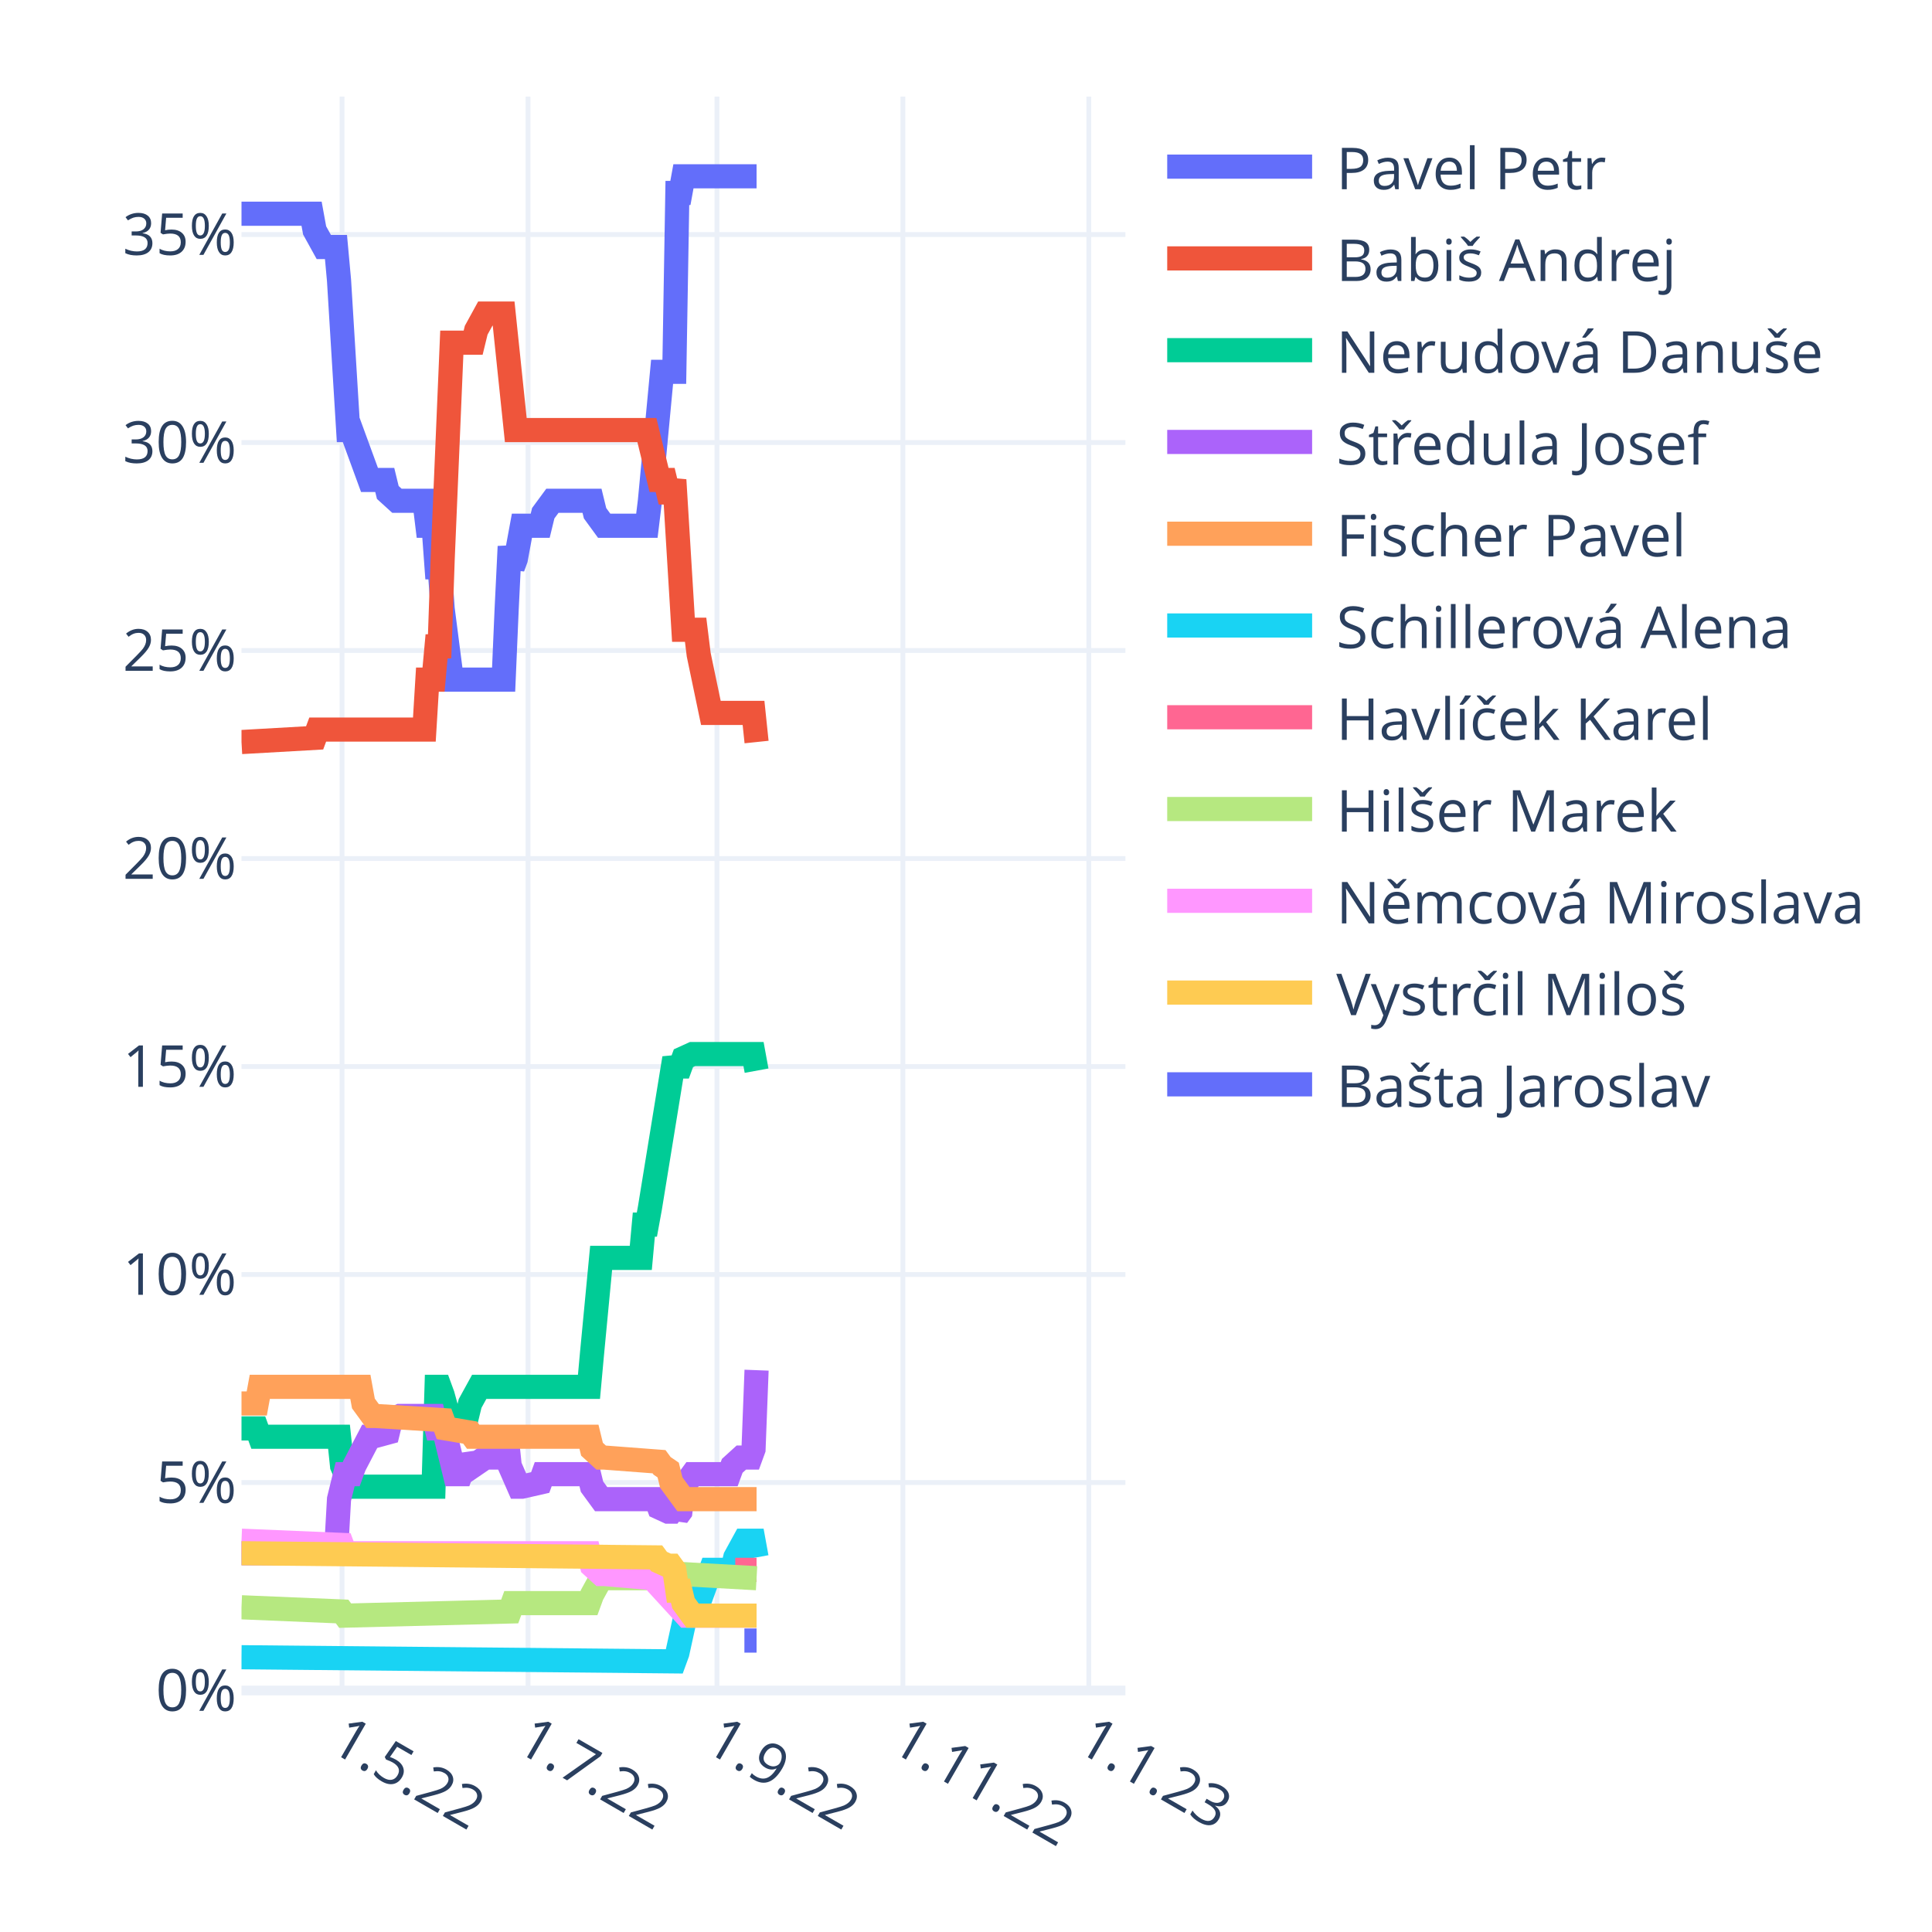
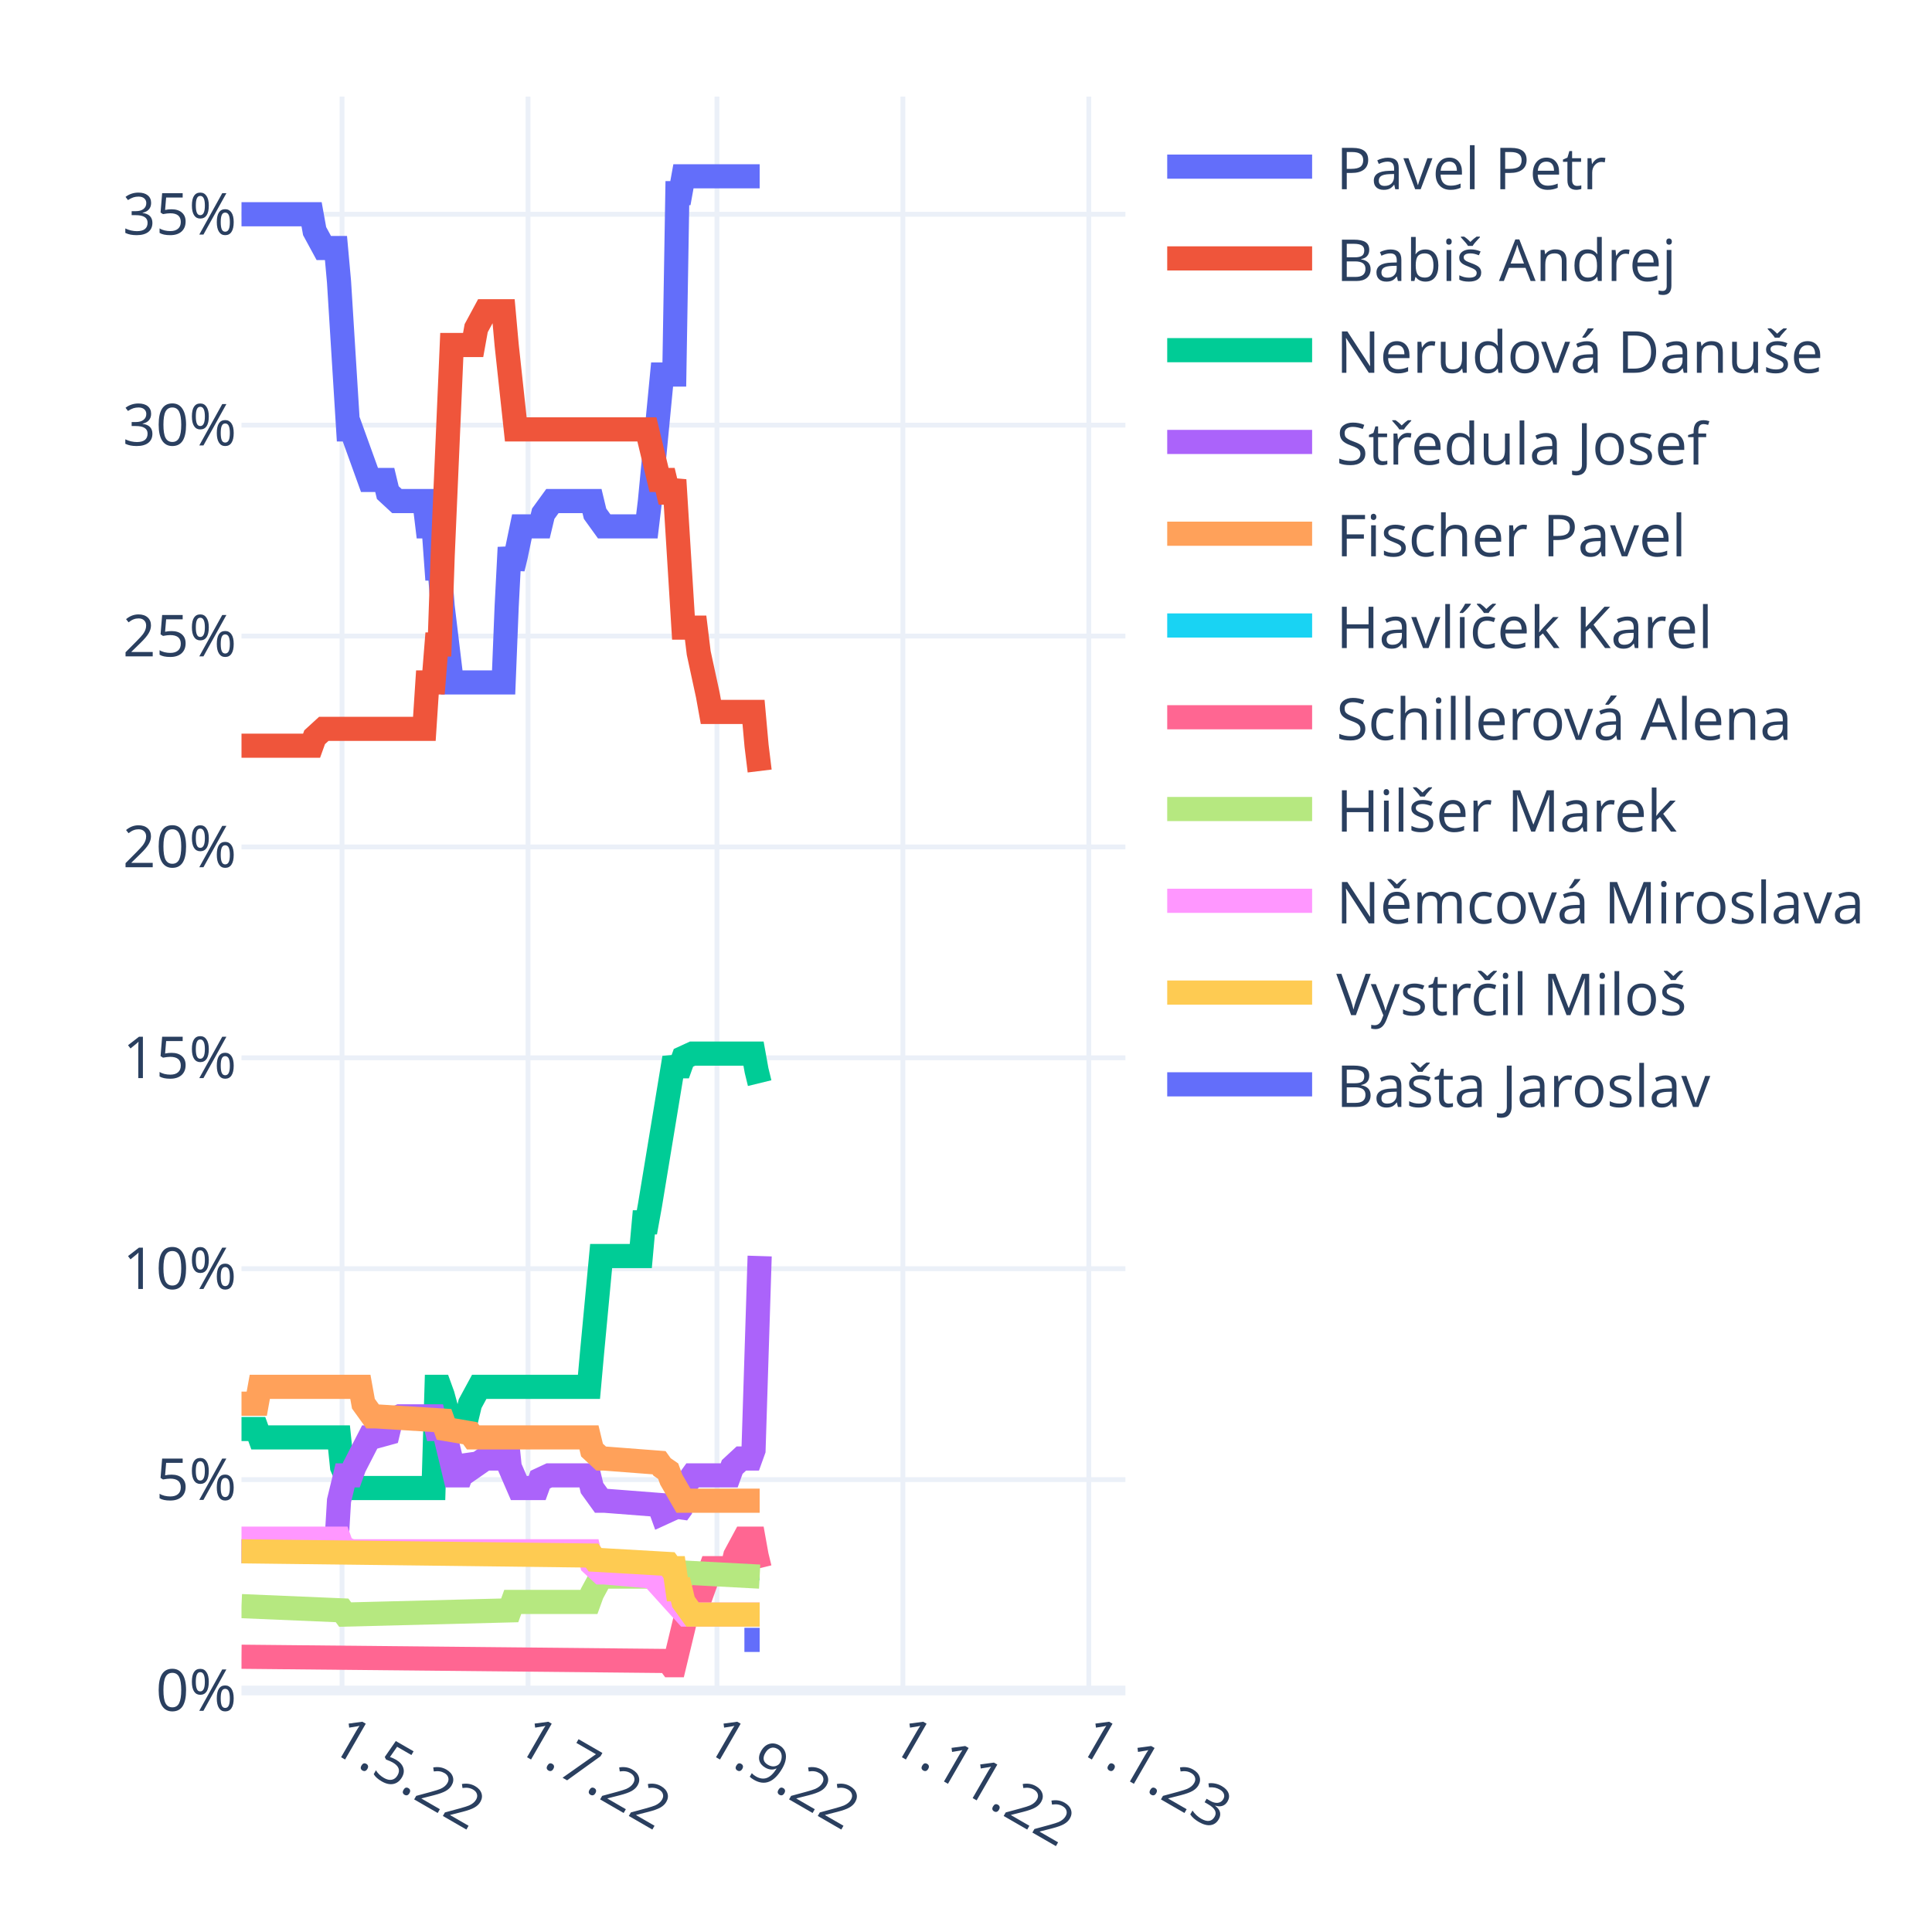
<svg xmlns="http://www.w3.org/2000/svg" class="main-svg" width="400" height="400" style="" viewBox="0 0 400 400">
  <rect x="0" y="0" width="400" height="400" style="fill: rgb(255, 255, 255); fill-opacity: 1;" />
-   <defs id="defs-b29f62">
+   <defs id="defs-88fe3a">
    <g class="clips">
-       <clipPath id="clipb29f62xyplot" class="plotclip">
+       <clipPath id="clip88fe3axyplot" class="plotclip">
        <rect width="183" height="330" />
      </clipPath>
-       <clipPath class="axesclip" id="clipb29f62x">
+       <clipPath class="axesclip" id="clip88fe3ax">
        <rect x="50" y="0" width="183" height="400" />
      </clipPath>
-       <clipPath class="axesclip" id="clipb29f62y">
+       <clipPath class="axesclip" id="clip88fe3ay">
        <rect x="0" y="20" width="400" height="330" />
      </clipPath>
-       <clipPath class="axesclip" id="clipb29f62xy">
+       <clipPath class="axesclip" id="clip88fe3axy">
        <rect x="50" y="20" width="183" height="330" />
      </clipPath>
    </g>
    <g class="gradients" />
    <g class="patterns" />
  </defs>
  <g class="bglayer" />
  <g class="layer-below">
    <g class="imagelayer" />
    <g class="shapelayer" />
  </g>
  <g class="cartesianlayer">
    <g class="subplot xy">
      <g class="layer-subplot">
        <g class="shapelayer" />
        <g class="imagelayer" />
      </g>
      <g class="minor-gridlayer">
        <g class="x" />
        <g class="y" />
      </g>
      <g class="gridlayer">
        <g class="x">
          <path class="xgrid crisp" transform="translate(70.82,0)" d="M0,20v330" style="stroke: rgb(235, 240, 248); stroke-opacity: 1; stroke-width: 1px;" />
          <path class="xgrid crisp" transform="translate(109.32,0)" d="M0,20v330" style="stroke: rgb(235, 240, 248); stroke-opacity: 1; stroke-width: 1px;" />
          <path class="xgrid crisp" transform="translate(148.44,0)" d="M0,20v330" style="stroke: rgb(235, 240, 248); stroke-opacity: 1; stroke-width: 1px;" />
          <path class="xgrid crisp" transform="translate(186.93,0)" d="M0,20v330" style="stroke: rgb(235, 240, 248); stroke-opacity: 1; stroke-width: 1px;" />
          <path class="xgrid crisp" transform="translate(225.43,0)" d="M0,20v330" style="stroke: rgb(235, 240, 248); stroke-opacity: 1; stroke-width: 1px;" />
        </g>
        <g class="y">
-           <path class="ygrid crisp" transform="translate(0,306.94)" d="M50,0h183" style="stroke: rgb(235, 240, 248); stroke-opacity: 1; stroke-width: 1px;" />
-           <path class="ygrid crisp" transform="translate(0,263.87)" d="M50,0h183" style="stroke: rgb(235, 240, 248); stroke-opacity: 1; stroke-width: 1px;" />
-           <path class="ygrid crisp" transform="translate(0,220.81)" d="M50,0h183" style="stroke: rgb(235, 240, 248); stroke-opacity: 1; stroke-width: 1px;" />
-           <path class="ygrid crisp" transform="translate(0,177.75)" d="M50,0h183" style="stroke: rgb(235, 240, 248); stroke-opacity: 1; stroke-width: 1px;" />
-           <path class="ygrid crisp" transform="translate(0,134.68)" d="M50,0h183" style="stroke: rgb(235, 240, 248); stroke-opacity: 1; stroke-width: 1px;" />
-           <path class="ygrid crisp" transform="translate(0,91.62)" d="M50,0h183" style="stroke: rgb(235, 240, 248); stroke-opacity: 1; stroke-width: 1px;" />
-           <path class="ygrid crisp" transform="translate(0,48.56)" d="M50,0h183" style="stroke: rgb(235, 240, 248); stroke-opacity: 1; stroke-width: 1px;" />
+           <path class="ygrid crisp" transform="translate(0,306.34)" d="M50,0h183" style="stroke: rgb(235, 240, 248); stroke-opacity: 1; stroke-width: 1px;" />
+           <path class="ygrid crisp" transform="translate(0,262.67)" d="M50,0h183" style="stroke: rgb(235, 240, 248); stroke-opacity: 1; stroke-width: 1px;" />
+           <path class="ygrid crisp" transform="translate(0,219.01)" d="M50,0h183" style="stroke: rgb(235, 240, 248); stroke-opacity: 1; stroke-width: 1px;" />
+           <path class="ygrid crisp" transform="translate(0,175.35)" d="M50,0h183" style="stroke: rgb(235, 240, 248); stroke-opacity: 1; stroke-width: 1px;" />
+           <path class="ygrid crisp" transform="translate(0,131.69)" d="M50,0h183" style="stroke: rgb(235, 240, 248); stroke-opacity: 1; stroke-width: 1px;" />
+           <path class="ygrid crisp" transform="translate(0,88.02)" d="M50,0h183" style="stroke: rgb(235, 240, 248); stroke-opacity: 1; stroke-width: 1px;" />
+           <path class="ygrid crisp" transform="translate(0,44.36)" d="M50,0h183" style="stroke: rgb(235, 240, 248); stroke-opacity: 1; stroke-width: 1px;" />
        </g>
      </g>
      <g class="zerolinelayer">
        <path class="yzl zl crisp" transform="translate(0,350)" d="M50,0h183" style="stroke: rgb(235, 240, 248); stroke-opacity: 1; stroke-width: 2px;" />
      </g>
      <path class="xlines-below" />
      <path class="ylines-below" />
      <g class="overlines-below" />
      <g class="xaxislayer-below" />
      <g class="yaxislayer-below" />
      <g class="overaxes-below" />
-       <g class="plot" transform="translate(50,20)" clip-path="url(#clipb29f62xyplot)">
+       <g class="plot" transform="translate(50,20)" clip-path="url(#clip88fe3axyplot)">
        <g class="scatterlayer mlayer">
-           <g class="trace scatter trace69d27d" style="stroke-miterlimit: 2; opacity: 1;">
-             <g class="fills" />
-             <g class="errorbars" />
-             <g class="lines">
-               <path class="js-line" d="M0,24.25L14.51,24.25L15.14,27.7L17.04,31.14L17.67,31.14L19.56,31.14L20.19,38.03L22.09,69.04L22.72,69.04L26.5,79.37L27.13,79.37L29.66,79.37L30.29,81.96L32.18,83.68L32.81,83.68L37.86,83.68L38.49,88.85L39.76,88.85L40.39,97.46L41.02,97.46L41.65,106.07L43.54,120.71L44.17,120.71L54.27,120.71L54.9,106.07L55.53,93.15L56.16,97.46L56.79,95.74L58.06,88.85L58.69,88.85L61.84,88.85L62.47,86.26L64.37,83.68L65,83.68L72.57,83.68L73.2,86.26L75.09,88.85L75.72,88.85L83.93,88.85L84.56,83.68L87.08,56.98L87.71,56.98L89.61,56.98L90.24,19.95L90.87,19.95L91.5,16.5L106.64,16.5" style="vector-effect: non-scaling-stroke; fill: none; stroke: rgb(99, 110, 250); stroke-opacity: 1; stroke-width: 5px; opacity: 1;" />
-             </g>
-             <g class="points" />
-             <g class="text" />
-           </g>
-           <g class="trace scatter tracea9a9cd" style="stroke-miterlimit: 2; opacity: 1;">
-             <g class="fills" />
-             <g class="errorbars" />
-             <g class="lines">
-               <path class="js-line" d="M0,133.63L15.14,132.77L15.78,131.05L37.86,131.05L38.49,120.71L39.76,120.71L40.39,113.82L41.02,113.82L41.65,95.74L43.54,50.95L44.17,50.95L47.96,50.95L48.59,48.37L50.48,44.92L51.11,44.92L54.27,44.92L54.9,50.95L56.79,69.04L57.42,69.04L83.93,69.04L84.56,71.62L86.45,79.37L87.08,79.37L87.71,79.37L88.34,81.96L88.98,81.96L89.61,79.37L91.5,110.38L92.13,110.38L94.02,110.38L94.66,115.55L97.18,127.6L97.81,127.6L106.01,127.6L106.64,133.63" style="vector-effect: non-scaling-stroke; fill: none; stroke: rgb(239, 85, 59); stroke-opacity: 1; stroke-width: 5px; opacity: 1;" />
-             </g>
-             <g class="points" />
-             <g class="text" />
-           </g>
-           <g class="trace scatter trace074b57" style="stroke-miterlimit: 2; opacity: 1;">
-             <g class="fills" />
-             <g class="errorbars" />
-             <g class="lines">
-               <path class="js-line" d="M0,275.74L3.16,275.74L3.79,277.46L20.19,277.46L20.82,283.49L22.72,287.8L23.35,287.8L39.76,287.8L40.39,267.13L41.02,267.13L41.65,268.85L43.54,275.74L44.17,273.16L46.7,273.16L47.33,270.57L49.22,267.13L49.85,267.13L71.94,267.13L72.57,260.24L74.46,240.43L75.09,240.43L82.67,240.43L83.3,233.54L83.93,233.54L84.56,230.09L89.61,199.09L90.24,200.81L90.87,200.81L91.5,199.09L93.39,198.23L94.02,198.23L106.01,198.23L106.64,201.67" style="vector-effect: non-scaling-stroke; fill: none; stroke: rgb(0, 204, 150); stroke-opacity: 1; stroke-width: 5px; opacity: 1;" />
-             </g>
-             <g class="points" />
-             <g class="text" />
-           </g>
-           <g class="trace scatter trace472f49" style="stroke-miterlimit: 2; opacity: 1;">
-             <g class="fills" />
-             <g class="errorbars" />
-             <g class="lines">
-               <path class="js-line" d="M0,301.58L19.56,301.58L20.19,290.38L21.46,285.21L22.09,285.21L22.72,285.21L23.35,283.49L26.5,277.46L27.13,277.46L30.29,276.6L30.92,274.02L32.81,273.16L33.44,273.16L39.76,273.16L40.39,275.74L41.65,275.74L42.28,277.46L44.17,285.21L44.8,285.21L45.43,285.21L46.07,283.49L46.7,281.77L47.33,282.63L47.96,283.49L50.48,281.77L51.11,281.77L52.38,281.77L53.01,280.05L54.9,277.46L55.53,283.49L57.42,287.8L58.06,287.8L61.84,286.94L62.47,285.21L71.94,285.21L72.57,287.8L74.46,290.38L75.09,290.38L85.82,290.38L86.45,292.1L88.34,292.97L88.98,292.97L89.61,292.1L90.24,293.83L90.87,292.97L91.5,287.8L93.39,285.21L94.02,285.21L100.97,285.21L101.6,283.49L103.49,281.77L104.12,281.77L105.38,281.77L106.01,280.05L106.64,263.68" style="vector-effect: non-scaling-stroke; fill: none; stroke: rgb(171, 99, 250); stroke-opacity: 1; stroke-width: 5px; opacity: 1;" />
-             </g>
-             <g class="points" />
-             <g class="text" />
-           </g>
-           <g class="trace scatter trace65f16f" style="stroke-miterlimit: 2; opacity: 1;">
-             <g class="fills" />
-             <g class="errorbars" />
-             <g class="lines">
-               <path class="js-line" d="M0,270.57L3.16,270.57L3.79,267.13L24.61,267.13L25.24,270.57L27.13,273.16L27.77,273.16L41.65,274.02L42.28,275.74L47.33,276.6L47.96,277.46L71.94,277.46L72.57,280.05L74.46,281.77L75.09,281.77L86.45,282.63L87.08,283.49L88.34,284.35L88.98,286.94L91.5,290.38L92.13,290.38L106.64,290.38" style="vector-effect: non-scaling-stroke; fill: none; stroke: rgb(255, 161, 90); stroke-opacity: 1; stroke-width: 5px; opacity: 1;" />
-             </g>
-             <g class="points" />
-             <g class="text" />
-           </g>
-           <g class="trace scatter trace483b84" style="stroke-miterlimit: 2; opacity: 1;">
-             <g class="fills" />
-             <g class="errorbars" />
-             <g class="lines">
-               <path class="js-line" d="M0,323.11L89.61,323.97L90.24,322.25L92.13,313.64L92.76,313.64L94.02,313.64L94.66,311.91L97.18,305.02L97.81,305.02L101.6,305.02L102.23,302.44L104.12,298.99L104.75,298.99L106.01,298.99L106.64,302.44" style="vector-effect: non-scaling-stroke; fill: none; stroke: rgb(25, 211, 243); stroke-opacity: 1; stroke-width: 5px; opacity: 1;" />
-             </g>
-             <g class="points" />
-             <g class="text" />
-           </g>
-           <g class="trace scatter tracee06c15" style="stroke-miterlimit: 2; opacity: 1;">
-             <g class="fills" />
-             <g class="errorbars" />
-             <g class="lines">
-               <path class="js-line" d="M102.23,305.02L106.64,305.02" style="vector-effect: non-scaling-stroke; fill: none; stroke: rgb(255, 102, 146); stroke-opacity: 1; stroke-width: 5px; opacity: 1;" />
-             </g>
-             <g class="points" />
-             <g class="text" />
-           </g>
-           <g class="trace scatter trace207de1" style="stroke-miterlimit: 2; opacity: 1;">
-             <g class="fills" />
-             <g class="errorbars" />
-             <g class="lines">
-               <path class="js-line" d="M0,312.77L20.82,313.64L21.46,314.5L55.53,313.64L56.16,311.91L71.94,311.91L72.57,310.19L74.46,306.75L75.09,306.75L90.24,306.75L90.87,305.88L106.64,306.75" style="vector-effect: non-scaling-stroke; fill: none; stroke: rgb(182, 232, 128); stroke-opacity: 1; stroke-width: 5px; opacity: 1;" />
-             </g>
-             <g class="points" />
-             <g class="text" />
-           </g>
-           <g class="trace scatter trace0765fb" style="stroke-miterlimit: 2; opacity: 1;">
-             <g class="fills" />
-             <g class="errorbars" />
-             <g class="lines">
-               <path class="js-line" d="M0,298.99L20.82,299.86L21.46,301.58L71.94,301.58L72.57,304.16L74.46,305.88L75.09,305.88L85.19,306.75L85.82,307.61L92.13,314.5L92.76,314.5L106.64,314.5" style="vector-effect: non-scaling-stroke; fill: none; stroke: rgb(255, 151, 255); stroke-opacity: 1; stroke-width: 5px; opacity: 1;" />
-             </g>
-             <g class="points" />
-             <g class="text" />
-           </g>
-           <g class="trace scatter traceacc326" style="stroke-miterlimit: 2; opacity: 1;">
-             <g class="fills" />
-             <g class="errorbars" />
-             <g class="lines">
-               <path class="js-line" d="M0,301.58L85.82,302.44L86.45,303.3L88.34,304.16L88.98,304.16L89.61,305.02L90.24,309.33L90.87,309.33L91.5,311.91L93.39,314.5L94.02,314.5L106.64,314.5" style="vector-effect: non-scaling-stroke; fill: none; stroke: rgb(254, 203, 82); stroke-opacity: 1; stroke-width: 5px; opacity: 1;" />
-             </g>
-             <g class="points" />
-             <g class="text" />
-           </g>
-           <g class="trace scatter trace2b35d2" style="stroke-miterlimit: 2; opacity: 1;">
-             <g class="fills" />
-             <g class="errorbars" />
-             <g class="lines">
-               <path class="js-line" d="M104.12,319.66L106.64,319.66" style="vector-effect: non-scaling-stroke; fill: none; stroke: rgb(99, 110, 250); stroke-opacity: 1; stroke-width: 5px; opacity: 1;" />
+           <g class="trace scatter trace21ad58" style="stroke-miterlimit: 2; opacity: 1;">
+             <g class="fills" />
+             <g class="errorbars" />
+             <g class="lines">
+               <path class="js-line" d="M0,24.36L14.51,24.36L15.14,27.85L17.04,31.35L17.67,31.35L19.56,31.35L20.19,38.33L22.09,68.9L22.72,68.9L26.5,79.37L27.13,79.37L29.66,79.37L30.29,81.99L32.18,83.74L32.81,83.74L37.86,83.74L38.49,88.98L39.76,88.98L40.39,97.71L41.02,97.71L41.65,105.57L43.54,121.29L44.17,121.29L54.27,121.29L54.9,105.57L55.53,93.35L56.16,97.71L56.79,95.09L58.06,88.98L58.69,88.98L61.84,88.98L62.47,86.36L64.37,83.74L65,83.74L72.57,83.74L73.2,86.36L75.09,88.98L75.72,88.98L83.93,88.98L84.56,83.74L87.08,57.54L87.71,57.54L89.61,57.54L90.24,19.99L90.87,19.99L91.5,16.5L107.28,16.5" style="vector-effect: non-scaling-stroke; fill: none; stroke: rgb(99, 110, 250); stroke-opacity: 1; stroke-width: 5px; opacity: 1;" />
+             </g>
+             <g class="points" />
+             <g class="text" />
+           </g>
+           <g class="trace scatter trace779afe" style="stroke-miterlimit: 2; opacity: 1;">
+             <g class="fills" />
+             <g class="errorbars" />
+             <g class="lines">
+               <path class="js-line" d="M0,134.39L14.51,134.39L15.14,132.64L17.04,130.9L17.67,130.9L37.86,130.9L38.49,121.29L39.76,121.29L40.39,113.43L41.02,113.43L41.65,95.09L43.54,51.43L44.17,51.43L47.96,51.43L48.59,47.94L50.48,44.44L51.11,44.44L54.27,44.44L54.9,51.43L56.79,68.9L57.42,68.9L83.93,68.9L84.56,71.52L86.45,79.37L87.08,79.37L87.71,79.37L88.34,81.99L88.98,81.99L89.61,79.37L91.5,109.94L92.13,109.94L94.02,109.94L94.66,115.18L96.55,123.91L97.18,127.4L106.01,127.4L106.64,134.39L107.28,139.63" style="vector-effect: non-scaling-stroke; fill: none; stroke: rgb(239, 85, 59); stroke-opacity: 1; stroke-width: 5px; opacity: 1;" />
+             </g>
+             <g class="points" />
+             <g class="text" />
+           </g>
+           <g class="trace scatter traceb04030" style="stroke-miterlimit: 2; opacity: 1;">
+             <g class="fills" />
+             <g class="errorbars" />
+             <g class="lines">
+               <path class="js-line" d="M0,275.86L3.16,275.86L3.79,277.6L20.19,277.6L20.82,283.72L22.72,288.08L23.35,288.08L39.76,288.08L40.39,267.13L41.02,267.13L41.65,268.87L43.54,275.86L44.17,273.24L46.7,273.24L47.33,270.62L49.22,267.13L49.85,267.13L71.94,267.13L72.57,260.14L74.46,240.05L75.09,240.05L82.67,240.05L83.3,233.07L83.93,233.07L84.56,229.58L89.61,199.01L90.24,200.76L90.87,200.76L91.5,199.01L93.39,198.14L94.02,198.14L106.01,198.14L106.64,201.63L107.28,204.25" style="vector-effect: non-scaling-stroke; fill: none; stroke: rgb(0, 204, 150); stroke-opacity: 1; stroke-width: 5px; opacity: 1;" />
+             </g>
+             <g class="points" />
+             <g class="text" />
+           </g>
+           <g class="trace scatter traceca3d33" style="stroke-miterlimit: 2; opacity: 1;">
+             <g class="fills" />
+             <g class="errorbars" />
+             <g class="lines">
+               <path class="js-line" d="M0,301.18L19.56,301.18L20.19,290.7L21.46,285.46L22.09,285.46L22.72,285.46L23.35,283.72L26.5,277.6L27.13,277.6L30.29,276.73L30.92,274.11L32.81,273.24L33.44,273.24L39.76,273.24L40.39,275.86L41.65,275.86L42.28,277.6L44.17,285.46L44.8,285.46L45.43,285.46L46.07,283.72L46.7,281.97L47.33,282.84L47.96,283.72L50.48,281.97L51.11,281.97L52.38,281.97L53.01,280.22L54.9,277.6L55.53,283.72L57.42,288.08L58.06,288.08L61.21,288.08L61.84,286.34L63.73,285.46L64.37,285.46L71.94,285.46L72.57,288.08L74.46,290.7L75.09,290.7L86.45,291.58L87.08,293.32L88.98,292.45L89.61,291.58L90.24,293.32L90.87,292.45L91.5,288.08L93.39,285.46L94.02,285.46L100.97,285.46L101.6,283.72L103.49,281.97L104.12,281.97L105.38,281.97L106.01,280.22L107.28,240.05" style="vector-effect: non-scaling-stroke; fill: none; stroke: rgb(171, 99, 250); stroke-opacity: 1; stroke-width: 5px; opacity: 1;" />
+             </g>
+             <g class="points" />
+             <g class="text" />
+           </g>
+           <g class="trace scatter trace67d53c" style="stroke-miterlimit: 2; opacity: 1;">
+             <g class="fills" />
+             <g class="errorbars" />
+             <g class="lines">
+               <path class="js-line" d="M0,270.62L3.16,270.62L3.79,267.13L24.61,267.13L25.24,270.62L27.13,273.24L27.77,273.24L41.65,274.11L42.28,275.86L47.33,276.73L47.96,277.6L71.94,277.6L72.57,280.22L74.46,281.97L75.09,281.97L86.45,282.84L87.08,283.72L88.34,284.59L88.98,286.34L91.5,290.7L92.13,290.7L107.28,290.7" style="vector-effect: non-scaling-stroke; fill: none; stroke: rgb(255, 161, 90); stroke-opacity: 1; stroke-width: 5px; opacity: 1;" />
+             </g>
+             <g class="points" />
+             <g class="text" />
+           </g>
+           <g class="trace scatter trace6b9b43" style="stroke-miterlimit: 2; opacity: 1;">
+             <g class="fills" />
+             <g class="errorbars" />
+             <g class="lines">
+               <path class="js-line" d="M102.23,304.68L107.28,304.68" style="vector-effect: non-scaling-stroke; fill: none; stroke: rgb(25, 211, 243); stroke-opacity: 1; stroke-width: 5px; opacity: 1;" />
+             </g>
+             <g class="points" />
+             <g class="text" />
+           </g>
+           <g class="trace scatter trace074c36" style="stroke-miterlimit: 2; opacity: 1;">
+             <g class="fills" />
+             <g class="errorbars" />
+             <g class="lines">
+               <path class="js-line" d="M0,323.01L88.34,323.89L88.98,324.76L89.61,324.76L90.24,322.14L92.13,314.28L92.76,313.41L94.02,313.41L94.66,311.66L97.18,304.68L97.81,304.68L101.6,304.68L102.23,302.06L104.12,298.56L104.75,298.56L106.01,298.56L106.64,302.06L107.28,304.68" style="vector-effect: non-scaling-stroke; fill: none; stroke: rgb(255, 102, 146); stroke-opacity: 1; stroke-width: 5px; opacity: 1;" />
+             </g>
+             <g class="points" />
+             <g class="text" />
+           </g>
+           <g class="trace scatter trace4cf840" style="stroke-miterlimit: 2; opacity: 1;">
+             <g class="fills" />
+             <g class="errorbars" />
+             <g class="lines">
+               <path class="js-line" d="M0,312.53L20.82,313.41L21.46,314.28L55.53,313.41L56.16,311.66L71.94,311.66L72.57,309.92L74.46,306.42L75.09,306.42L90.24,306.42L90.87,305.55L107.28,306.42" style="vector-effect: non-scaling-stroke; fill: none; stroke: rgb(182, 232, 128); stroke-opacity: 1; stroke-width: 5px; opacity: 1;" />
+             </g>
+             <g class="points" />
+             <g class="text" />
+           </g>
+           <g class="trace scatter trace0ea47c" style="stroke-miterlimit: 2; opacity: 1;">
+             <g class="fills" />
+             <g class="errorbars" />
+             <g class="lines">
+               <path class="js-line" d="M0,298.56L20.19,298.56L20.82,300.31L22.72,301.18L23.35,301.18L71.94,301.18L72.57,303.8L74.46,305.55L75.09,305.55L85.19,306.42L85.82,307.3L92.13,314.28L92.76,314.28L107.28,314.28" style="vector-effect: non-scaling-stroke; fill: none; stroke: rgb(255, 151, 255); stroke-opacity: 1; stroke-width: 5px; opacity: 1;" />
+             </g>
+             <g class="points" />
+             <g class="text" />
+           </g>
+           <g class="trace scatter traceaf82e5" style="stroke-miterlimit: 2; opacity: 1;">
+             <g class="fills" />
+             <g class="errorbars" />
+             <g class="lines">
+               <path class="js-line" d="M0,301.18L72.57,302.06L73.2,302.93L88.34,303.8L88.98,304.68L89.61,304.68L90.24,309.04L90.87,309.04L91.5,311.66L93.39,314.28L94.02,314.28L107.28,314.28" style="vector-effect: non-scaling-stroke; fill: none; stroke: rgb(254, 203, 82); stroke-opacity: 1; stroke-width: 5px; opacity: 1;" />
+             </g>
+             <g class="points" />
+             <g class="text" />
+           </g>
+           <g class="trace scatter traceaf9329" style="stroke-miterlimit: 2; opacity: 1;">
+             <g class="fills" />
+             <g class="errorbars" />
+             <g class="lines">
+               <path class="js-line" d="M104.12,319.52L107.28,319.52" style="vector-effect: non-scaling-stroke; fill: none; stroke: rgb(99, 110, 250); stroke-opacity: 1; stroke-width: 5px; opacity: 1;" />
            </g>
            <g class="points" />
            <g class="text" />
          </g>
        </g>
      </g>
      <g class="overplot" />
      <path class="xlines-above crisp" d="M0,0" style="fill: none;" />
      <path class="ylines-above crisp" d="M0,0" style="fill: none;" />
      <g class="overlines-above" />
      <g class="xaxislayer-above">
        <g class="xtick">
          <text text-anchor="start" x="0" y="363" transform="translate(70.82,0) rotate(30,0,357)" style="font-family: 'Open Sans', verdana, arial, sans-serif; font-size: 12px; fill: rgb(42, 63, 95); fill-opacity: 1; white-space: pre; opacity: 1;">1.5.22</text>
        </g>
        <g class="xtick">
          <text text-anchor="start" x="0" y="363" style="font-family: 'Open Sans', verdana, arial, sans-serif; font-size: 12px; fill: rgb(42, 63, 95); fill-opacity: 1; white-space: pre; opacity: 1;" transform="translate(109.32,0) rotate(30,0,357)">1.7.22</text>
        </g>
        <g class="xtick">
          <text text-anchor="start" x="0" y="363" style="font-family: 'Open Sans', verdana, arial, sans-serif; font-size: 12px; fill: rgb(42, 63, 95); fill-opacity: 1; white-space: pre; opacity: 1;" transform="translate(148.44,0) rotate(30,0,357)">1.9.22</text>
        </g>
        <g class="xtick">
          <text text-anchor="start" x="0" y="363" style="font-family: 'Open Sans', verdana, arial, sans-serif; font-size: 12px; fill: rgb(42, 63, 95); fill-opacity: 1; white-space: pre; opacity: 1;" transform="translate(186.93,0) rotate(30,0,357)">1.11.22</text>
        </g>
        <g class="xtick">
          <text text-anchor="start" x="0" y="363" style="font-family: 'Open Sans', verdana, arial, sans-serif; font-size: 12px; fill: rgb(42, 63, 95); fill-opacity: 1; white-space: pre; opacity: 1;" transform="translate(225.43,0) rotate(30,0,357)">1.1.23</text>
        </g>
      </g>
      <g class="yaxislayer-above">
        <g class="ytick">
          <text text-anchor="end" x="49" y="4.2" transform="translate(0,350)" style="font-family: 'Open Sans', verdana, arial, sans-serif; font-size: 12px; fill: rgb(42, 63, 95); fill-opacity: 1; white-space: pre; opacity: 1;">0%</text>
        </g>
        <g class="ytick">
-           <text text-anchor="end" x="49" y="4.2" style="font-family: 'Open Sans', verdana, arial, sans-serif; font-size: 12px; fill: rgb(42, 63, 95); fill-opacity: 1; white-space: pre; opacity: 1;" transform="translate(0,306.94)">5%</text>
-         </g>
-         <g class="ytick">
-           <text text-anchor="end" x="49" y="4.2" style="font-family: 'Open Sans', verdana, arial, sans-serif; font-size: 12px; fill: rgb(42, 63, 95); fill-opacity: 1; white-space: pre; opacity: 1;" transform="translate(0,263.87)">10%</text>
-         </g>
-         <g class="ytick">
-           <text text-anchor="end" x="49" y="4.2" style="font-family: 'Open Sans', verdana, arial, sans-serif; font-size: 12px; fill: rgb(42, 63, 95); fill-opacity: 1; white-space: pre; opacity: 1;" transform="translate(0,220.81)">15%</text>
-         </g>
-         <g class="ytick">
-           <text text-anchor="end" x="49" y="4.2" style="font-family: 'Open Sans', verdana, arial, sans-serif; font-size: 12px; fill: rgb(42, 63, 95); fill-opacity: 1; white-space: pre; opacity: 1;" transform="translate(0,177.75)">20%</text>
-         </g>
-         <g class="ytick">
-           <text text-anchor="end" x="49" y="4.2" style="font-family: 'Open Sans', verdana, arial, sans-serif; font-size: 12px; fill: rgb(42, 63, 95); fill-opacity: 1; white-space: pre; opacity: 1;" transform="translate(0,134.68)">25%</text>
-         </g>
-         <g class="ytick">
-           <text text-anchor="end" x="49" y="4.2" style="font-family: 'Open Sans', verdana, arial, sans-serif; font-size: 12px; fill: rgb(42, 63, 95); fill-opacity: 1; white-space: pre; opacity: 1;" transform="translate(0,91.62)">30%</text>
-         </g>
-         <g class="ytick">
-           <text text-anchor="end" x="49" y="4.2" style="font-family: 'Open Sans', verdana, arial, sans-serif; font-size: 12px; fill: rgb(42, 63, 95); fill-opacity: 1; white-space: pre; opacity: 1;" transform="translate(0,48.56)">35%</text>
+           <text text-anchor="end" x="49" y="4.2" style="font-family: 'Open Sans', verdana, arial, sans-serif; font-size: 12px; fill: rgb(42, 63, 95); fill-opacity: 1; white-space: pre; opacity: 1;" transform="translate(0,306.34)">5%</text>
+         </g>
+         <g class="ytick">
+           <text text-anchor="end" x="49" y="4.2" style="font-family: 'Open Sans', verdana, arial, sans-serif; font-size: 12px; fill: rgb(42, 63, 95); fill-opacity: 1; white-space: pre; opacity: 1;" transform="translate(0,262.67)">10%</text>
+         </g>
+         <g class="ytick">
+           <text text-anchor="end" x="49" y="4.2" style="font-family: 'Open Sans', verdana, arial, sans-serif; font-size: 12px; fill: rgb(42, 63, 95); fill-opacity: 1; white-space: pre; opacity: 1;" transform="translate(0,219.01)">15%</text>
+         </g>
+         <g class="ytick">
+           <text text-anchor="end" x="49" y="4.2" style="font-family: 'Open Sans', verdana, arial, sans-serif; font-size: 12px; fill: rgb(42, 63, 95); fill-opacity: 1; white-space: pre; opacity: 1;" transform="translate(0,175.35)">20%</text>
+         </g>
+         <g class="ytick">
+           <text text-anchor="end" x="49" y="4.2" style="font-family: 'Open Sans', verdana, arial, sans-serif; font-size: 12px; fill: rgb(42, 63, 95); fill-opacity: 1; white-space: pre; opacity: 1;" transform="translate(0,131.69)">25%</text>
+         </g>
+         <g class="ytick">
+           <text text-anchor="end" x="49" y="4.2" style="font-family: 'Open Sans', verdana, arial, sans-serif; font-size: 12px; fill: rgb(42, 63, 95); fill-opacity: 1; white-space: pre; opacity: 1;" transform="translate(0,88.02)">30%</text>
+         </g>
+         <g class="ytick">
+           <text text-anchor="end" x="49" y="4.2" style="font-family: 'Open Sans', verdana, arial, sans-serif; font-size: 12px; fill: rgb(42, 63, 95); fill-opacity: 1; white-space: pre; opacity: 1;" transform="translate(0,44.36)">35%</text>
        </g>
      </g>
      <g class="overaxes-above" />
    </g>
  </g>
  <g class="polarlayer" />
  <g class="smithlayer" />
  <g class="ternarylayer" />
  <g class="geolayer" />
  <g class="funnelarealayer" />
  <g class="pielayer" />
  <g class="iciclelayer" />
  <g class="treemaplayer" />
  <g class="sunburstlayer" />
  <g class="glimages" />
-   <defs id="topdefs-b29f62">
+   <defs id="topdefs-88fe3a">
    <g class="clips" />
-     <clipPath id="legendb29f62">
+     <clipPath id="legend88fe3a">
      <rect width="151" height="219" x="0" y="0" />
    </clipPath>
  </defs>
  <g class="layer-above">
    <g class="imagelayer" />
    <g class="shapelayer" />
  </g>
  <g class="infolayer">
    <g class="legend" pointer-events="all" transform="translate(236.66,20)">
      <rect class="bg" shape-rendering="crispEdges" width="151" height="219" x="0" y="0" style="stroke: rgb(68, 68, 68); stroke-opacity: 1; fill: rgb(255, 255, 255); fill-opacity: 1; stroke-width: 0px;" />
-       <g class="scrollbox" transform="" clip-path="url(#legendb29f62)">
+       <g class="scrollbox" transform="" clip-path="url(#legend88fe3a)">
        <g class="groups">
          <g class="traces" transform="translate(0,14.5)" style="opacity: 1;">
            <text class="legendtext" text-anchor="start" x="40" y="4.68" style="font-family: 'Open Sans', verdana, arial, sans-serif; font-size: 12px; fill: rgb(42, 63, 95); fill-opacity: 1; white-space: pre;">Pavel Petr</text>
            <g class="layers" style="opacity: 1;">
              <g class="legendfill" />
              <g class="legendlines">
                <path class="js-line" d="M5,0h30" style="fill: none; stroke: rgb(99, 110, 250); stroke-opacity: 1; stroke-width: 5px;" />
              </g>
              <g class="legendsymbols">
                <g class="legendpoints" />
              </g>
            </g>
            <rect class="legendtoggle" x="0" y="-9.5" width="145.703" height="19" style="fill: rgb(0, 0, 0); fill-opacity: 0;" />
          </g>
          <g class="traces" transform="translate(0,33.5)" style="opacity: 1;">
            <text class="legendtext" text-anchor="start" x="40" y="4.68" style="font-family: 'Open Sans', verdana, arial, sans-serif; font-size: 12px; fill: rgb(42, 63, 95); fill-opacity: 1; white-space: pre;">Babiš Andrej</text>
            <g class="layers" style="opacity: 1;">
              <g class="legendfill" />
              <g class="legendlines">
                <path class="js-line" d="M5,0h30" style="fill: none; stroke: rgb(239, 85, 59); stroke-opacity: 1; stroke-width: 5px;" />
              </g>
              <g class="legendsymbols">
                <g class="legendpoints" />
              </g>
            </g>
            <rect class="legendtoggle" x="0" y="-9.5" width="145.703" height="19" style="fill: rgb(0, 0, 0); fill-opacity: 0;" />
          </g>
          <g class="traces" transform="translate(0,52.5)" style="opacity: 1;">
            <text class="legendtext" text-anchor="start" x="40" y="4.68" style="font-family: 'Open Sans', verdana, arial, sans-serif; font-size: 12px; fill: rgb(42, 63, 95); fill-opacity: 1; white-space: pre;">Nerudová Danuše</text>
            <g class="layers" style="opacity: 1;">
              <g class="legendfill" />
              <g class="legendlines">
                <path class="js-line" d="M5,0h30" style="fill: none; stroke: rgb(0, 204, 150); stroke-opacity: 1; stroke-width: 5px;" />
              </g>
              <g class="legendsymbols">
                <g class="legendpoints" />
              </g>
            </g>
            <rect class="legendtoggle" x="0" y="-9.5" width="145.703" height="19" style="fill: rgb(0, 0, 0); fill-opacity: 0;" />
          </g>
          <g class="traces" transform="translate(0,71.5)" style="opacity: 1;">
            <text class="legendtext" text-anchor="start" x="40" y="4.68" style="font-family: 'Open Sans', verdana, arial, sans-serif; font-size: 12px; fill: rgb(42, 63, 95); fill-opacity: 1; white-space: pre;">Středula Josef</text>
            <g class="layers" style="opacity: 1;">
              <g class="legendfill" />
              <g class="legendlines">
                <path class="js-line" d="M5,0h30" style="fill: none; stroke: rgb(171, 99, 250); stroke-opacity: 1; stroke-width: 5px;" />
              </g>
              <g class="legendsymbols">
                <g class="legendpoints" />
              </g>
            </g>
            <rect class="legendtoggle" x="0" y="-9.5" width="145.703" height="19" style="fill: rgb(0, 0, 0); fill-opacity: 0;" />
          </g>
          <g class="traces" transform="translate(0,90.5)" style="opacity: 1;">
            <text class="legendtext" text-anchor="start" x="40" y="4.68" style="font-family: 'Open Sans', verdana, arial, sans-serif; font-size: 12px; fill: rgb(42, 63, 95); fill-opacity: 1; white-space: pre;">Fischer Pavel</text>
            <g class="layers" style="opacity: 1;">
              <g class="legendfill" />
              <g class="legendlines">
                <path class="js-line" d="M5,0h30" style="fill: none; stroke: rgb(255, 161, 90); stroke-opacity: 1; stroke-width: 5px;" />
              </g>
              <g class="legendsymbols">
                <g class="legendpoints" />
              </g>
            </g>
            <rect class="legendtoggle" x="0" y="-9.5" width="145.703" height="19" style="fill: rgb(0, 0, 0); fill-opacity: 0;" />
          </g>
          <g class="traces" transform="translate(0,109.5)" style="opacity: 1;">
+             <text class="legendtext" text-anchor="start" x="40" y="4.68" style="font-family: 'Open Sans', verdana, arial, sans-serif; font-size: 12px; fill: rgb(42, 63, 95); fill-opacity: 1; white-space: pre;">Havlíček Karel</text>
+             <g class="layers" style="opacity: 1;">
+               <g class="legendfill" />
+               <g class="legendlines">
+                 <path class="js-line" d="M5,0h30" style="fill: none; stroke: rgb(25, 211, 243); stroke-opacity: 1; stroke-width: 5px;" />
+               </g>
+               <g class="legendsymbols">
+                 <g class="legendpoints" />
+               </g>
+             </g>
+             <rect class="legendtoggle" x="0" y="-9.5" width="145.703" height="19" style="fill: rgb(0, 0, 0); fill-opacity: 0;" />
+           </g>
+           <g class="traces" transform="translate(0,128.5)" style="opacity: 1;">
            <text class="legendtext" text-anchor="start" x="40" y="4.68" style="font-family: 'Open Sans', verdana, arial, sans-serif; font-size: 12px; fill: rgb(42, 63, 95); fill-opacity: 1; white-space: pre;">Schillerová Alena</text>
-             <g class="layers" style="opacity: 1;">
-               <g class="legendfill" />
-               <g class="legendlines">
-                 <path class="js-line" d="M5,0h30" style="fill: none; stroke: rgb(25, 211, 243); stroke-opacity: 1; stroke-width: 5px;" />
-               </g>
-               <g class="legendsymbols">
-                 <g class="legendpoints" />
-               </g>
-             </g>
-             <rect class="legendtoggle" x="0" y="-9.5" width="145.703" height="19" style="fill: rgb(0, 0, 0); fill-opacity: 0;" />
-           </g>
-           <g class="traces" transform="translate(0,128.5)" style="opacity: 1;">
-             <text class="legendtext" text-anchor="start" x="40" y="4.68" style="font-family: 'Open Sans', verdana, arial, sans-serif; font-size: 12px; fill: rgb(42, 63, 95); fill-opacity: 1; white-space: pre;">Havlíček Karel</text>
            <g class="layers" style="opacity: 1;">
              <g class="legendfill" />
              <g class="legendlines">
                <path class="js-line" d="M5,0h30" style="fill: none; stroke: rgb(255, 102, 146); stroke-opacity: 1; stroke-width: 5px;" />
              </g>
              <g class="legendsymbols">
                <g class="legendpoints" />
              </g>
            </g>
            <rect class="legendtoggle" x="0" y="-9.5" width="145.703" height="19" style="fill: rgb(0, 0, 0); fill-opacity: 0;" />
          </g>
          <g class="traces" transform="translate(0,147.5)" style="opacity: 1;">
            <text class="legendtext" text-anchor="start" x="40" y="4.68" style="font-family: 'Open Sans', verdana, arial, sans-serif; font-size: 12px; fill: rgb(42, 63, 95); fill-opacity: 1; white-space: pre;">Hilšer Marek</text>
            <g class="layers" style="opacity: 1;">
              <g class="legendfill" />
              <g class="legendlines">
                <path class="js-line" d="M5,0h30" style="fill: none; stroke: rgb(182, 232, 128); stroke-opacity: 1; stroke-width: 5px;" />
              </g>
              <g class="legendsymbols">
                <g class="legendpoints" />
              </g>
            </g>
            <rect class="legendtoggle" x="0" y="-9.5" width="145.703" height="19" style="fill: rgb(0, 0, 0); fill-opacity: 0;" />
          </g>
          <g class="traces" transform="translate(0,166.5)" style="opacity: 1;">
            <text class="legendtext" text-anchor="start" x="40" y="4.68" style="font-family: 'Open Sans', verdana, arial, sans-serif; font-size: 12px; fill: rgb(42, 63, 95); fill-opacity: 1; white-space: pre;">Němcová Miroslava</text>
            <g class="layers" style="opacity: 1;">
              <g class="legendfill" />
              <g class="legendlines">
                <path class="js-line" d="M5,0h30" style="fill: none; stroke: rgb(255, 151, 255); stroke-opacity: 1; stroke-width: 5px;" />
              </g>
              <g class="legendsymbols">
                <g class="legendpoints" />
              </g>
            </g>
            <rect class="legendtoggle" x="0" y="-9.5" width="145.703" height="19" style="fill: rgb(0, 0, 0); fill-opacity: 0;" />
          </g>
          <g class="traces" transform="translate(0,185.5)" style="opacity: 1;">
            <text class="legendtext" text-anchor="start" x="40" y="4.68" style="font-family: 'Open Sans', verdana, arial, sans-serif; font-size: 12px; fill: rgb(42, 63, 95); fill-opacity: 1; white-space: pre;">Vystrčil Miloš</text>
            <g class="layers" style="opacity: 1;">
              <g class="legendfill" />
              <g class="legendlines">
                <path class="js-line" d="M5,0h30" style="fill: none; stroke: rgb(254, 203, 82); stroke-opacity: 1; stroke-width: 5px;" />
              </g>
              <g class="legendsymbols">
                <g class="legendpoints" />
              </g>
            </g>
            <rect class="legendtoggle" x="0" y="-9.5" width="145.703" height="19" style="fill: rgb(0, 0, 0); fill-opacity: 0;" />
          </g>
          <g class="traces" transform="translate(0,204.5)" style="opacity: 1;">
            <text class="legendtext" text-anchor="start" x="40" y="4.68" style="font-family: 'Open Sans', verdana, arial, sans-serif; font-size: 12px; fill: rgb(42, 63, 95); fill-opacity: 1; white-space: pre;">Bašta Jaroslav</text>
            <g class="layers" style="opacity: 1;">
              <g class="legendfill" />
              <g class="legendlines">
                <path class="js-line" d="M5,0h30" style="fill: none; stroke: rgb(99, 110, 250); stroke-opacity: 1; stroke-width: 5px;" />
              </g>
              <g class="legendsymbols">
                <g class="legendpoints" />
              </g>
            </g>
            <rect class="legendtoggle" x="0" y="-9.5" width="145.703" height="19" style="fill: rgb(0, 0, 0); fill-opacity: 0;" />
          </g>
        </g>
      </g>
      <rect class="scrollbar" rx="20" ry="3" width="0" height="0" x="0" y="0" style="fill: rgb(128, 139, 164); fill-opacity: 1;" />
    </g>
    <g class="g-gtitle" />
    <g class="g-xtitle" />
    <g class="g-ytitle" />
  </g>
</svg>
